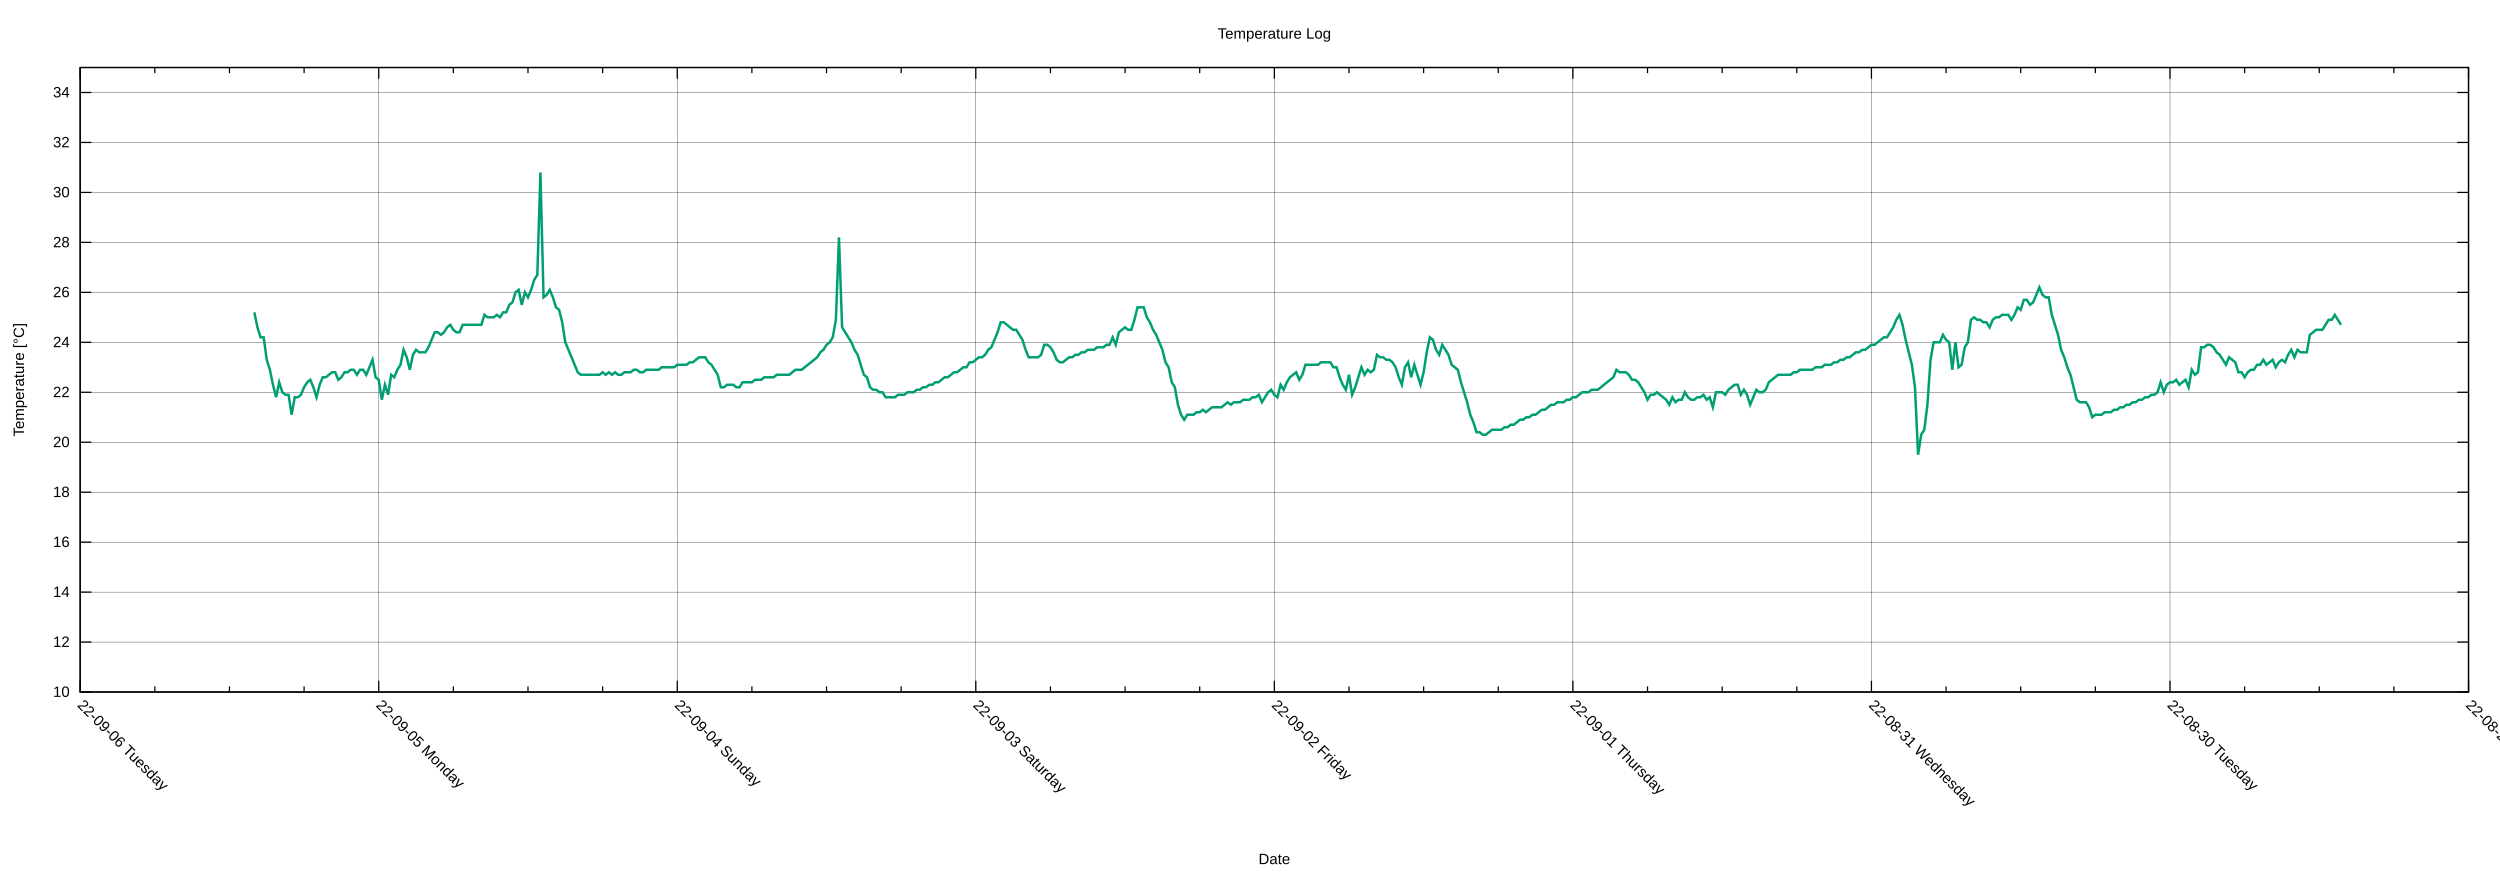
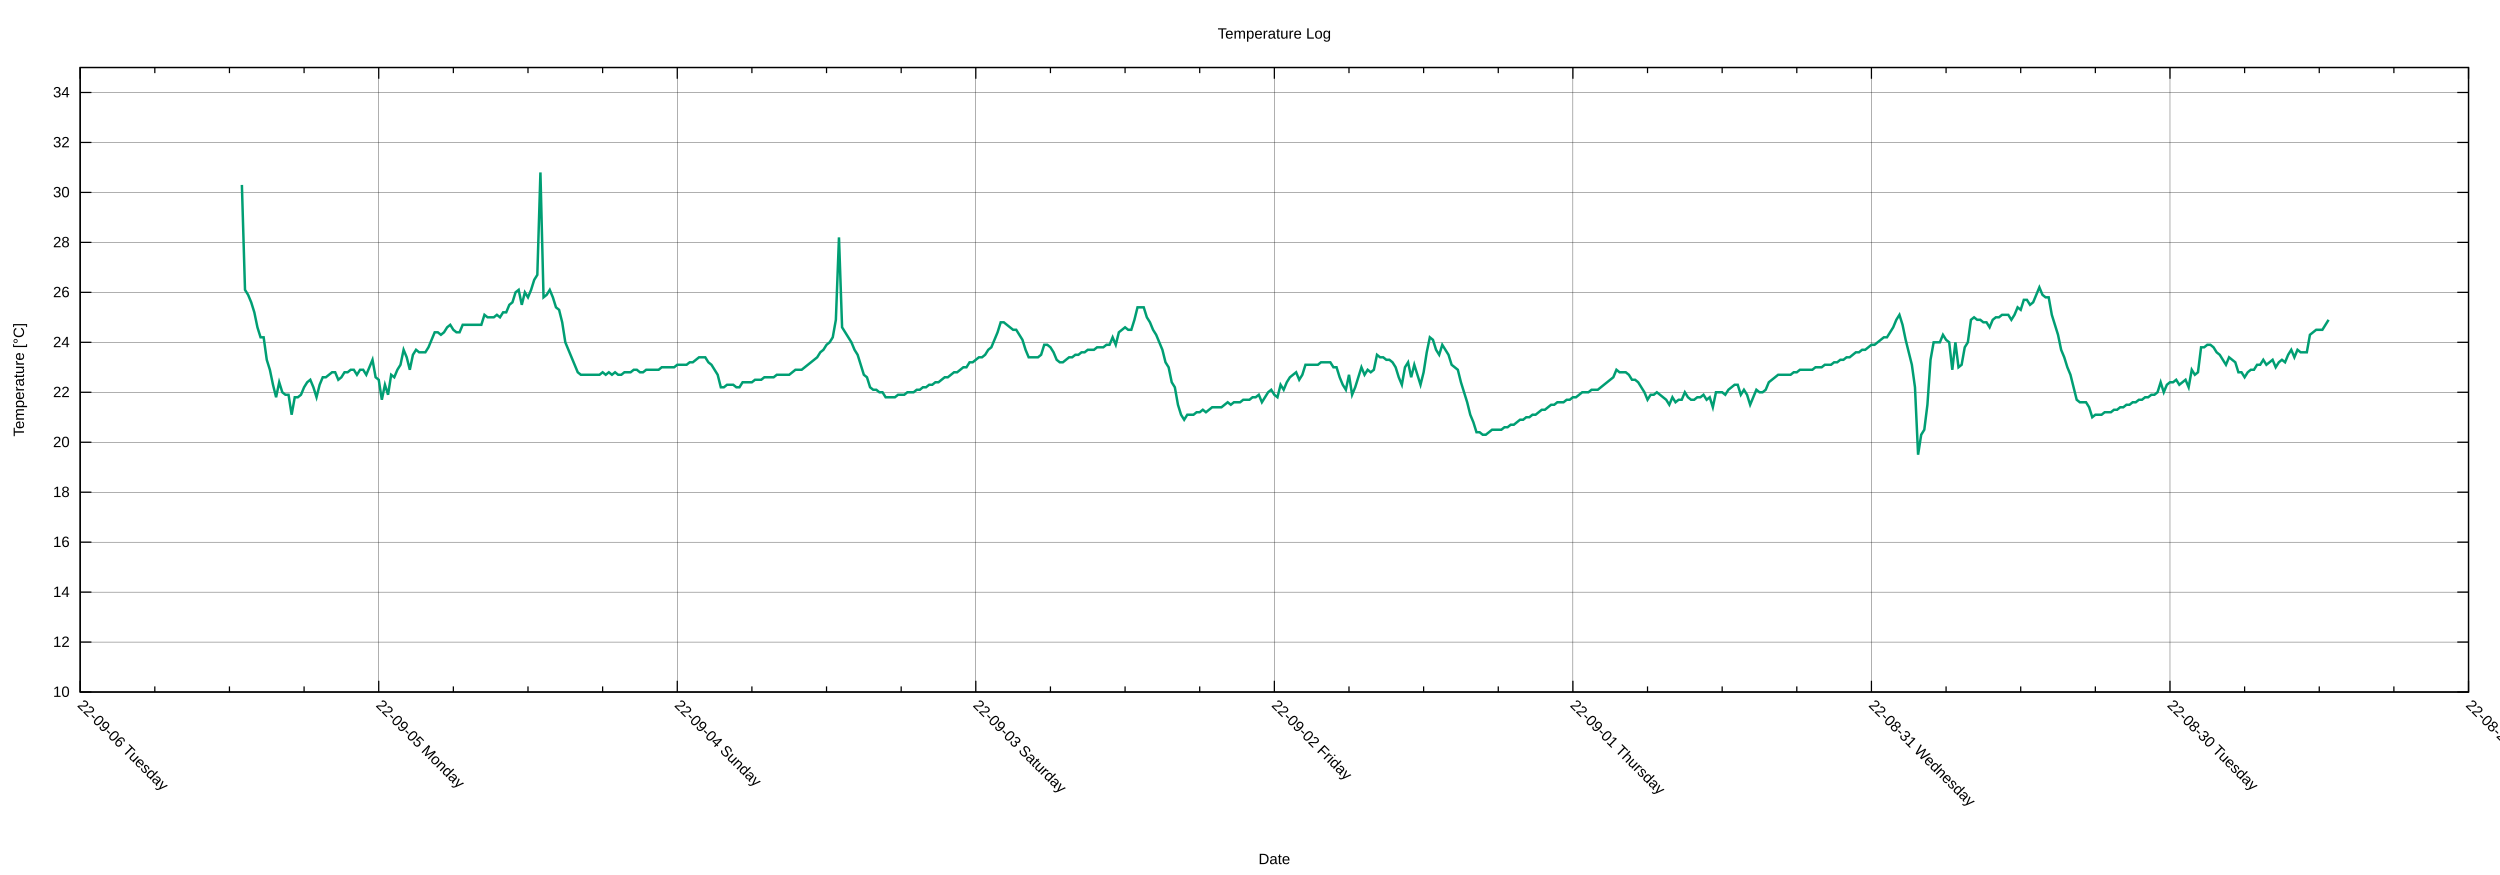
<svg xmlns="http://www.w3.org/2000/svg" xmlns:xlink="http://www.w3.org/1999/xlink" width="2000" height="700" viewBox="0 0 2000 700">
  <g id="gnuplot_canvas">
    <rect x="0" y="0" width="2000" height="700" fill="none" />
    <defs>
      <circle id="gpDot" r="0.5" stroke-width="0.5" stroke="currentColor" />
      <path id="gpPt0" stroke-width="0.222" stroke="currentColor" d="M-1,0 h2 M0,-1 v2" />
      <path id="gpPt1" stroke-width="0.222" stroke="currentColor" d="M-1,-1 L1,1 M1,-1 L-1,1" />
      <path id="gpPt2" stroke-width="0.222" stroke="currentColor" d="M-1,0 L1,0 M0,-1 L0,1 M-1,-1 L1,1 M-1,1 L1,-1" />
      <rect id="gpPt3" stroke-width="0.222" stroke="currentColor" x="-1" y="-1" width="2" height="2" />
      <rect id="gpPt4" stroke-width="0.222" stroke="currentColor" fill="currentColor" x="-1" y="-1" width="2" height="2" />
      <circle id="gpPt5" stroke-width="0.222" stroke="currentColor" cx="0" cy="0" r="1" />
      <use xlink:href="#gpPt5" id="gpPt6" fill="currentColor" stroke="none" />
      <path id="gpPt7" stroke-width="0.222" stroke="currentColor" d="M0,-1.33 L-1.33,0.67 L1.33,0.67 z" />
      <use xlink:href="#gpPt7" id="gpPt8" fill="currentColor" stroke="none" />
      <use xlink:href="#gpPt7" id="gpPt9" stroke="currentColor" transform="rotate(180)" />
      <use xlink:href="#gpPt9" id="gpPt10" fill="currentColor" stroke="none" />
      <use xlink:href="#gpPt3" id="gpPt11" stroke="currentColor" transform="rotate(45)" />
      <use xlink:href="#gpPt11" id="gpPt12" fill="currentColor" stroke="none" />
      <path id="gpPt13" stroke-width="0.222" stroke="currentColor" d="M0,1.330 L1.265,0.411 L0.782,-1.067 L-0.782,-1.076 L-1.265,0.411 z" />
      <use xlink:href="#gpPt13" id="gpPt14" fill="currentColor" stroke="none" />
      <filter id="textbox" filterUnits="objectBoundingBox" x="0" y="0" height="1" width="1">
        <feFlood flood-color="white" flood-opacity="1" result="bgnd" />
        <feComposite in="SourceGraphic" in2="bgnd" operator="atop" />
      </filter>
      <filter id="greybox" filterUnits="objectBoundingBox" x="0" y="0" height="1" width="1">
        <feFlood flood-color="lightgrey" flood-opacity="1" result="grey" />
        <feComposite in="SourceGraphic" in2="grey" operator="atop" />
      </filter>
    </defs>
    <g fill="none" color="white" stroke="currentColor" stroke-width="1.00" stroke-linecap="butt" stroke-linejoin="miter">
</g>
    <g fill="none" color="black" stroke="currentColor" stroke-width="1.00" stroke-linecap="butt" stroke-linejoin="miter">
</g>
    <g fill="none" color="black" stroke="black" stroke-width="0.25" stroke-linecap="butt" stroke-linejoin="miter">
</g>
    <g fill="none" color="black" stroke="currentColor" stroke-width="0.25" stroke-linecap="butt" stroke-linejoin="miter">
      <path stroke="black" class="gridline" d="M64.14,553.62 L1974.82,553.62  " />
    </g>
    <g fill="none" color="black" stroke="black" stroke-width="1.00" stroke-linecap="butt" stroke-linejoin="miter">
</g>
    <g fill="none" color="black" stroke="currentColor" stroke-width="1.00" stroke-linecap="butt" stroke-linejoin="miter">
      <path stroke="black" d="M64.14,553.62 L73.14,553.62 M1974.82,553.62 L1965.82,553.62  " />
      <g transform="translate(55.75,557.52)" stroke="none" fill="black" font-family="Arial" font-size="12.00" text-anchor="end">
        <text>
          <tspan font-family="Arial"> 10</tspan>
        </text>
      </g>
    </g>
    <g fill="none" color="black" stroke="currentColor" stroke-width="1.00" stroke-linecap="butt" stroke-linejoin="miter">
</g>
    <g fill="none" color="black" stroke="black" stroke-width="0.25" stroke-linecap="butt" stroke-linejoin="miter">
</g>
    <g fill="none" color="black" stroke="currentColor" stroke-width="0.25" stroke-linecap="butt" stroke-linejoin="miter">
      <path stroke="black" class="gridline" d="M64.14,513.65 L1974.82,513.65  " />
    </g>
    <g fill="none" color="black" stroke="black" stroke-width="1.00" stroke-linecap="butt" stroke-linejoin="miter">
</g>
    <g fill="none" color="black" stroke="currentColor" stroke-width="1.00" stroke-linecap="butt" stroke-linejoin="miter">
      <path stroke="black" d="M64.14,513.65 L73.14,513.65 M1974.82,513.65 L1965.82,513.65  " />
      <g transform="translate(55.75,517.55)" stroke="none" fill="black" font-family="Arial" font-size="12.00" text-anchor="end">
        <text>
          <tspan font-family="Arial"> 12</tspan>
        </text>
      </g>
    </g>
    <g fill="none" color="black" stroke="currentColor" stroke-width="1.00" stroke-linecap="butt" stroke-linejoin="miter">
</g>
    <g fill="none" color="black" stroke="black" stroke-width="0.25" stroke-linecap="butt" stroke-linejoin="miter">
</g>
    <g fill="none" color="black" stroke="currentColor" stroke-width="0.25" stroke-linecap="butt" stroke-linejoin="miter">
      <path stroke="black" class="gridline" d="M64.14,473.68 L1974.82,473.68  " />
    </g>
    <g fill="none" color="black" stroke="black" stroke-width="1.00" stroke-linecap="butt" stroke-linejoin="miter">
</g>
    <g fill="none" color="black" stroke="currentColor" stroke-width="1.00" stroke-linecap="butt" stroke-linejoin="miter">
      <path stroke="black" d="M64.14,473.68 L73.14,473.68 M1974.82,473.68 L1965.82,473.68  " />
      <g transform="translate(55.75,477.58)" stroke="none" fill="black" font-family="Arial" font-size="12.00" text-anchor="end">
        <text>
          <tspan font-family="Arial"> 14</tspan>
        </text>
      </g>
    </g>
    <g fill="none" color="black" stroke="currentColor" stroke-width="1.00" stroke-linecap="butt" stroke-linejoin="miter">
</g>
    <g fill="none" color="black" stroke="black" stroke-width="0.25" stroke-linecap="butt" stroke-linejoin="miter">
</g>
    <g fill="none" color="black" stroke="currentColor" stroke-width="0.25" stroke-linecap="butt" stroke-linejoin="miter">
      <path stroke="black" class="gridline" d="M64.14,433.71 L1974.82,433.71  " />
    </g>
    <g fill="none" color="black" stroke="black" stroke-width="1.00" stroke-linecap="butt" stroke-linejoin="miter">
</g>
    <g fill="none" color="black" stroke="currentColor" stroke-width="1.00" stroke-linecap="butt" stroke-linejoin="miter">
      <path stroke="black" d="M64.14,433.71 L73.14,433.71 M1974.82,433.71 L1965.82,433.71  " />
      <g transform="translate(55.75,437.61)" stroke="none" fill="black" font-family="Arial" font-size="12.00" text-anchor="end">
        <text>
          <tspan font-family="Arial"> 16</tspan>
        </text>
      </g>
    </g>
    <g fill="none" color="black" stroke="currentColor" stroke-width="1.00" stroke-linecap="butt" stroke-linejoin="miter">
</g>
    <g fill="none" color="black" stroke="black" stroke-width="0.25" stroke-linecap="butt" stroke-linejoin="miter">
</g>
    <g fill="none" color="black" stroke="currentColor" stroke-width="0.25" stroke-linecap="butt" stroke-linejoin="miter">
      <path stroke="black" class="gridline" d="M64.14,393.74 L1974.82,393.74  " />
    </g>
    <g fill="none" color="black" stroke="black" stroke-width="1.00" stroke-linecap="butt" stroke-linejoin="miter">
</g>
    <g fill="none" color="black" stroke="currentColor" stroke-width="1.00" stroke-linecap="butt" stroke-linejoin="miter">
      <path stroke="black" d="M64.14,393.74 L73.14,393.74 M1974.82,393.74 L1965.82,393.74  " />
      <g transform="translate(55.75,397.64)" stroke="none" fill="black" font-family="Arial" font-size="12.00" text-anchor="end">
        <text>
          <tspan font-family="Arial"> 18</tspan>
        </text>
      </g>
    </g>
    <g fill="none" color="black" stroke="currentColor" stroke-width="1.00" stroke-linecap="butt" stroke-linejoin="miter">
</g>
    <g fill="none" color="black" stroke="black" stroke-width="0.25" stroke-linecap="butt" stroke-linejoin="miter">
</g>
    <g fill="none" color="black" stroke="currentColor" stroke-width="0.25" stroke-linecap="butt" stroke-linejoin="miter">
      <path stroke="black" class="gridline" d="M64.14,353.78 L1974.82,353.78  " />
    </g>
    <g fill="none" color="black" stroke="black" stroke-width="1.00" stroke-linecap="butt" stroke-linejoin="miter">
</g>
    <g fill="none" color="black" stroke="currentColor" stroke-width="1.00" stroke-linecap="butt" stroke-linejoin="miter">
      <path stroke="black" d="M64.14,353.78 L73.14,353.78 M1974.82,353.78 L1965.82,353.78  " />
      <g transform="translate(55.75,357.68)" stroke="none" fill="black" font-family="Arial" font-size="12.00" text-anchor="end">
        <text>
          <tspan font-family="Arial"> 20</tspan>
        </text>
      </g>
    </g>
    <g fill="none" color="black" stroke="currentColor" stroke-width="1.00" stroke-linecap="butt" stroke-linejoin="miter">
</g>
    <g fill="none" color="black" stroke="black" stroke-width="0.25" stroke-linecap="butt" stroke-linejoin="miter">
</g>
    <g fill="none" color="black" stroke="currentColor" stroke-width="0.25" stroke-linecap="butt" stroke-linejoin="miter">
      <path stroke="black" class="gridline" d="M64.14,313.81 L1974.82,313.81  " />
    </g>
    <g fill="none" color="black" stroke="black" stroke-width="1.00" stroke-linecap="butt" stroke-linejoin="miter">
</g>
    <g fill="none" color="black" stroke="currentColor" stroke-width="1.00" stroke-linecap="butt" stroke-linejoin="miter">
      <path stroke="black" d="M64.14,313.81 L73.14,313.81 M1974.82,313.81 L1965.82,313.81  " />
      <g transform="translate(55.75,317.71)" stroke="none" fill="black" font-family="Arial" font-size="12.00" text-anchor="end">
        <text>
          <tspan font-family="Arial"> 22</tspan>
        </text>
      </g>
    </g>
    <g fill="none" color="black" stroke="currentColor" stroke-width="1.00" stroke-linecap="butt" stroke-linejoin="miter">
</g>
    <g fill="none" color="black" stroke="black" stroke-width="0.25" stroke-linecap="butt" stroke-linejoin="miter">
</g>
    <g fill="none" color="black" stroke="currentColor" stroke-width="0.25" stroke-linecap="butt" stroke-linejoin="miter">
      <path stroke="black" class="gridline" d="M64.14,273.84 L1974.82,273.84  " />
    </g>
    <g fill="none" color="black" stroke="black" stroke-width="1.00" stroke-linecap="butt" stroke-linejoin="miter">
</g>
    <g fill="none" color="black" stroke="currentColor" stroke-width="1.00" stroke-linecap="butt" stroke-linejoin="miter">
      <path stroke="black" d="M64.14,273.84 L73.14,273.84 M1974.82,273.84 L1965.82,273.84  " />
      <g transform="translate(55.75,277.74)" stroke="none" fill="black" font-family="Arial" font-size="12.00" text-anchor="end">
        <text>
          <tspan font-family="Arial"> 24</tspan>
        </text>
      </g>
    </g>
    <g fill="none" color="black" stroke="currentColor" stroke-width="1.00" stroke-linecap="butt" stroke-linejoin="miter">
</g>
    <g fill="none" color="black" stroke="black" stroke-width="0.25" stroke-linecap="butt" stroke-linejoin="miter">
</g>
    <g fill="none" color="black" stroke="currentColor" stroke-width="0.25" stroke-linecap="butt" stroke-linejoin="miter">
      <path stroke="black" class="gridline" d="M64.14,233.87 L1974.82,233.87  " />
    </g>
    <g fill="none" color="black" stroke="black" stroke-width="1.00" stroke-linecap="butt" stroke-linejoin="miter">
</g>
    <g fill="none" color="black" stroke="currentColor" stroke-width="1.00" stroke-linecap="butt" stroke-linejoin="miter">
      <path stroke="black" d="M64.14,233.87 L73.14,233.87 M1974.82,233.87 L1965.82,233.87  " />
      <g transform="translate(55.75,237.77)" stroke="none" fill="black" font-family="Arial" font-size="12.00" text-anchor="end">
        <text>
          <tspan font-family="Arial"> 26</tspan>
        </text>
      </g>
    </g>
    <g fill="none" color="black" stroke="currentColor" stroke-width="1.00" stroke-linecap="butt" stroke-linejoin="miter">
</g>
    <g fill="none" color="black" stroke="black" stroke-width="0.25" stroke-linecap="butt" stroke-linejoin="miter">
</g>
    <g fill="none" color="black" stroke="currentColor" stroke-width="0.25" stroke-linecap="butt" stroke-linejoin="miter">
      <path stroke="black" class="gridline" d="M64.14,193.90 L1974.82,193.90  " />
    </g>
    <g fill="none" color="black" stroke="black" stroke-width="1.00" stroke-linecap="butt" stroke-linejoin="miter">
</g>
    <g fill="none" color="black" stroke="currentColor" stroke-width="1.00" stroke-linecap="butt" stroke-linejoin="miter">
      <path stroke="black" d="M64.14,193.90 L73.14,193.90 M1974.82,193.90 L1965.82,193.90  " />
      <g transform="translate(55.75,197.80)" stroke="none" fill="black" font-family="Arial" font-size="12.00" text-anchor="end">
        <text>
          <tspan font-family="Arial"> 28</tspan>
        </text>
      </g>
    </g>
    <g fill="none" color="black" stroke="currentColor" stroke-width="1.00" stroke-linecap="butt" stroke-linejoin="miter">
</g>
    <g fill="none" color="black" stroke="black" stroke-width="0.25" stroke-linecap="butt" stroke-linejoin="miter">
</g>
    <g fill="none" color="black" stroke="currentColor" stroke-width="0.25" stroke-linecap="butt" stroke-linejoin="miter">
      <path stroke="black" class="gridline" d="M64.14,153.93 L1974.82,153.93  " />
    </g>
    <g fill="none" color="black" stroke="black" stroke-width="1.00" stroke-linecap="butt" stroke-linejoin="miter">
</g>
    <g fill="none" color="black" stroke="currentColor" stroke-width="1.00" stroke-linecap="butt" stroke-linejoin="miter">
      <path stroke="black" d="M64.14,153.93 L73.14,153.93 M1974.82,153.93 L1965.82,153.93  " />
      <g transform="translate(55.75,157.83)" stroke="none" fill="black" font-family="Arial" font-size="12.00" text-anchor="end">
        <text>
          <tspan font-family="Arial"> 30</tspan>
        </text>
      </g>
    </g>
    <g fill="none" color="black" stroke="currentColor" stroke-width="1.00" stroke-linecap="butt" stroke-linejoin="miter">
</g>
    <g fill="none" color="black" stroke="black" stroke-width="0.25" stroke-linecap="butt" stroke-linejoin="miter">
</g>
    <g fill="none" color="black" stroke="currentColor" stroke-width="0.25" stroke-linecap="butt" stroke-linejoin="miter">
      <path stroke="black" class="gridline" d="M64.14,113.96 L1974.82,113.96  " />
    </g>
    <g fill="none" color="black" stroke="black" stroke-width="1.00" stroke-linecap="butt" stroke-linejoin="miter">
</g>
    <g fill="none" color="black" stroke="currentColor" stroke-width="1.00" stroke-linecap="butt" stroke-linejoin="miter">
      <path stroke="black" d="M64.14,113.96 L73.14,113.96 M1974.82,113.96 L1965.82,113.96  " />
      <g transform="translate(55.75,117.86)" stroke="none" fill="black" font-family="Arial" font-size="12.00" text-anchor="end">
        <text>
          <tspan font-family="Arial"> 32</tspan>
        </text>
      </g>
    </g>
    <g fill="none" color="black" stroke="currentColor" stroke-width="1.00" stroke-linecap="butt" stroke-linejoin="miter">
</g>
    <g fill="none" color="black" stroke="black" stroke-width="0.25" stroke-linecap="butt" stroke-linejoin="miter">
</g>
    <g fill="none" color="black" stroke="currentColor" stroke-width="0.25" stroke-linecap="butt" stroke-linejoin="miter">
      <path stroke="black" class="gridline" d="M64.14,73.99 L1974.82,73.99  " />
    </g>
    <g fill="none" color="black" stroke="black" stroke-width="1.00" stroke-linecap="butt" stroke-linejoin="miter">
</g>
    <g fill="none" color="black" stroke="currentColor" stroke-width="1.00" stroke-linecap="butt" stroke-linejoin="miter">
      <path stroke="black" d="M64.14,73.99 L73.14,73.99 M1974.82,73.99 L1965.82,73.99  " />
      <g transform="translate(55.75,77.89)" stroke="none" fill="black" font-family="Arial" font-size="12.00" text-anchor="end">
        <text>
          <tspan font-family="Arial"> 34</tspan>
        </text>
      </g>
    </g>
    <g fill="none" color="black" stroke="currentColor" stroke-width="1.00" stroke-linecap="butt" stroke-linejoin="miter">
</g>
    <g fill="none" color="black" stroke="black" stroke-width="0.25" stroke-linecap="butt" stroke-linejoin="miter">
</g>
    <g fill="none" color="black" stroke="currentColor" stroke-width="0.25" stroke-linecap="butt" stroke-linejoin="miter">
      <path stroke="black" class="gridline" d="M1974.82,553.62 L1974.82,54.01  " />
    </g>
    <g fill="none" color="black" stroke="black" stroke-width="1.00" stroke-linecap="butt" stroke-linejoin="miter">
</g>
    <g fill="none" color="black" stroke="currentColor" stroke-width="1.00" stroke-linecap="butt" stroke-linejoin="miter">
      <path stroke="black" d="M1974.82,553.62 L1974.82,544.62 M1974.82,54.01 L1974.82,63.01  " />
      <g transform="translate(1972.06,564.77) rotate(45)" stroke="none" fill="black" font-family="Arial" font-size="12.00" text-anchor="start">
        <text>
          <tspan font-family="Arial">22-08-29 Monday</tspan>
        </text>
      </g>
    </g>
    <g fill="none" color="black" stroke="currentColor" stroke-width="1.00" stroke-linecap="butt" stroke-linejoin="miter">
      <path stroke="black" d="M1915.11,553.62 L1915.11,549.12 M1915.11,54.01 L1915.11,58.51 M1855.40,553.62 L1855.40,549.12 M1855.40,54.01 L1855.40,58.51   M1795.69,553.62 L1795.69,549.12 M1795.69,54.01 L1795.69,58.51  " />
    </g>
    <g fill="none" color="black" stroke="black" stroke-width="0.25" stroke-linecap="butt" stroke-linejoin="miter">
</g>
    <g fill="none" color="black" stroke="currentColor" stroke-width="0.25" stroke-linecap="butt" stroke-linejoin="miter">
      <path stroke="black" class="gridline" d="M1735.99,553.62 L1735.99,54.01  " />
    </g>
    <g fill="none" color="black" stroke="black" stroke-width="1.00" stroke-linecap="butt" stroke-linejoin="miter">
</g>
    <g fill="none" color="black" stroke="currentColor" stroke-width="1.00" stroke-linecap="butt" stroke-linejoin="miter">
      <path stroke="black" d="M1735.99,553.62 L1735.99,544.62 M1735.99,54.01 L1735.99,63.01  " />
      <g transform="translate(1733.23,564.77) rotate(45)" stroke="none" fill="black" font-family="Arial" font-size="12.00" text-anchor="start">
        <text>
          <tspan font-family="Arial">22-08-30 Tuesday</tspan>
        </text>
      </g>
    </g>
    <g fill="none" color="black" stroke="currentColor" stroke-width="1.00" stroke-linecap="butt" stroke-linejoin="miter">
      <path stroke="black" d="M1676.28,553.62 L1676.28,549.12 M1676.28,54.01 L1676.28,58.51 M1616.57,553.62 L1616.57,549.12 M1616.57,54.01 L1616.57,58.51   M1556.86,553.62 L1556.86,549.12 M1556.86,54.01 L1556.86,58.51  " />
    </g>
    <g fill="none" color="black" stroke="black" stroke-width="0.25" stroke-linecap="butt" stroke-linejoin="miter">
</g>
    <g fill="none" color="black" stroke="currentColor" stroke-width="0.25" stroke-linecap="butt" stroke-linejoin="miter">
      <path stroke="black" class="gridline" d="M1497.15,553.62 L1497.15,54.01  " />
    </g>
    <g fill="none" color="black" stroke="black" stroke-width="1.00" stroke-linecap="butt" stroke-linejoin="miter">
</g>
    <g fill="none" color="black" stroke="currentColor" stroke-width="1.00" stroke-linecap="butt" stroke-linejoin="miter">
      <path stroke="black" d="M1497.15,553.62 L1497.15,544.62 M1497.15,54.01 L1497.15,63.01  " />
      <g transform="translate(1494.39,564.77) rotate(45)" stroke="none" fill="black" font-family="Arial" font-size="12.00" text-anchor="start">
        <text>
          <tspan font-family="Arial">22-08-31 Wednesday</tspan>
        </text>
      </g>
    </g>
    <g fill="none" color="black" stroke="currentColor" stroke-width="1.00" stroke-linecap="butt" stroke-linejoin="miter">
      <path stroke="black" d="M1437.44,553.62 L1437.44,549.12 M1437.44,54.01 L1437.44,58.51 M1377.73,553.62 L1377.73,549.12 M1377.73,54.01 L1377.73,58.51   M1318.02,553.62 L1318.02,549.12 M1318.02,54.01 L1318.02,58.51  " />
    </g>
    <g fill="none" color="black" stroke="black" stroke-width="0.25" stroke-linecap="butt" stroke-linejoin="miter">
</g>
    <g fill="none" color="black" stroke="currentColor" stroke-width="0.25" stroke-linecap="butt" stroke-linejoin="miter">
      <path stroke="black" class="gridline" d="M1258.32,553.62 L1258.32,54.01  " />
    </g>
    <g fill="none" color="black" stroke="black" stroke-width="1.00" stroke-linecap="butt" stroke-linejoin="miter">
</g>
    <g fill="none" color="black" stroke="currentColor" stroke-width="1.00" stroke-linecap="butt" stroke-linejoin="miter">
      <path stroke="black" d="M1258.32,553.62 L1258.32,544.62 M1258.32,54.01 L1258.32,63.01  " />
      <g transform="translate(1255.56,564.77) rotate(45)" stroke="none" fill="black" font-family="Arial" font-size="12.00" text-anchor="start">
        <text>
          <tspan font-family="Arial">22-09-01 Thursday</tspan>
        </text>
      </g>
    </g>
    <g fill="none" color="black" stroke="currentColor" stroke-width="1.00" stroke-linecap="butt" stroke-linejoin="miter">
      <path stroke="black" d="M1198.61,553.62 L1198.61,549.12 M1198.61,54.01 L1198.61,58.51 M1138.90,553.62 L1138.90,549.12 M1138.90,54.01 L1138.90,58.51   M1079.19,553.62 L1079.19,549.12 M1079.19,54.01 L1079.19,58.51  " />
    </g>
    <g fill="none" color="black" stroke="black" stroke-width="0.25" stroke-linecap="butt" stroke-linejoin="miter">
</g>
    <g fill="none" color="black" stroke="currentColor" stroke-width="0.25" stroke-linecap="butt" stroke-linejoin="miter">
      <path stroke="black" class="gridline" d="M1019.48,553.62 L1019.48,54.01  " />
    </g>
    <g fill="none" color="black" stroke="black" stroke-width="1.00" stroke-linecap="butt" stroke-linejoin="miter">
</g>
    <g fill="none" color="black" stroke="currentColor" stroke-width="1.00" stroke-linecap="butt" stroke-linejoin="miter">
      <path stroke="black" d="M1019.48,553.62 L1019.48,544.62 M1019.48,54.01 L1019.48,63.01  " />
      <g transform="translate(1016.72,564.77) rotate(45)" stroke="none" fill="black" font-family="Arial" font-size="12.00" text-anchor="start">
        <text>
          <tspan font-family="Arial">22-09-02 Friday</tspan>
        </text>
      </g>
    </g>
    <g fill="none" color="black" stroke="currentColor" stroke-width="1.00" stroke-linecap="butt" stroke-linejoin="miter">
      <path stroke="black" d="M959.77,553.62 L959.77,549.12 M959.77,54.01 L959.77,58.51 M900.06,553.62 L900.06,549.12 M900.06,54.01 L900.06,58.51   M840.35,553.62 L840.35,549.12 M840.35,54.01 L840.35,58.51  " />
    </g>
    <g fill="none" color="black" stroke="black" stroke-width="0.25" stroke-linecap="butt" stroke-linejoin="miter">
</g>
    <g fill="none" color="black" stroke="currentColor" stroke-width="0.25" stroke-linecap="butt" stroke-linejoin="miter">
      <path stroke="black" class="gridline" d="M780.65,553.62 L780.65,54.01  " />
    </g>
    <g fill="none" color="black" stroke="black" stroke-width="1.00" stroke-linecap="butt" stroke-linejoin="miter">
</g>
    <g fill="none" color="black" stroke="currentColor" stroke-width="1.00" stroke-linecap="butt" stroke-linejoin="miter">
      <path stroke="black" d="M780.65,553.62 L780.65,544.62 M780.65,54.01 L780.65,63.01  " />
      <g transform="translate(777.89,564.77) rotate(45)" stroke="none" fill="black" font-family="Arial" font-size="12.00" text-anchor="start">
        <text>
          <tspan font-family="Arial">22-09-03 Saturday</tspan>
        </text>
      </g>
    </g>
    <g fill="none" color="black" stroke="currentColor" stroke-width="1.00" stroke-linecap="butt" stroke-linejoin="miter">
      <path stroke="black" d="M720.94,553.62 L720.94,549.12 M720.94,54.01 L720.94,58.51 M661.23,553.62 L661.23,549.12 M661.23,54.01 L661.23,58.51   M601.52,553.62 L601.52,549.12 M601.52,54.01 L601.52,58.51  " />
    </g>
    <g fill="none" color="black" stroke="black" stroke-width="0.25" stroke-linecap="butt" stroke-linejoin="miter">
</g>
    <g fill="none" color="black" stroke="currentColor" stroke-width="0.25" stroke-linecap="butt" stroke-linejoin="miter">
      <path stroke="black" class="gridline" d="M541.81,553.62 L541.81,54.01  " />
    </g>
    <g fill="none" color="black" stroke="black" stroke-width="1.00" stroke-linecap="butt" stroke-linejoin="miter">
</g>
    <g fill="none" color="black" stroke="currentColor" stroke-width="1.00" stroke-linecap="butt" stroke-linejoin="miter">
      <path stroke="black" d="M541.81,553.62 L541.81,544.62 M541.81,54.01 L541.81,63.01  " />
      <g transform="translate(539.05,564.77) rotate(45)" stroke="none" fill="black" font-family="Arial" font-size="12.00" text-anchor="start">
        <text>
          <tspan font-family="Arial">22-09-04 Sunday</tspan>
        </text>
      </g>
    </g>
    <g fill="none" color="black" stroke="currentColor" stroke-width="1.00" stroke-linecap="butt" stroke-linejoin="miter">
      <path stroke="black" d="M482.10,553.62 L482.10,549.12 M482.10,54.01 L482.10,58.51 M422.39,553.62 L422.39,549.12 M422.39,54.01 L422.39,58.51   M362.68,553.62 L362.68,549.12 M362.68,54.01 L362.68,58.51  " />
    </g>
    <g fill="none" color="black" stroke="black" stroke-width="0.25" stroke-linecap="butt" stroke-linejoin="miter">
</g>
    <g fill="none" color="black" stroke="currentColor" stroke-width="0.25" stroke-linecap="butt" stroke-linejoin="miter">
      <path stroke="black" class="gridline" d="M302.98,553.62 L302.98,54.01  " />
    </g>
    <g fill="none" color="black" stroke="black" stroke-width="1.00" stroke-linecap="butt" stroke-linejoin="miter">
</g>
    <g fill="none" color="black" stroke="currentColor" stroke-width="1.00" stroke-linecap="butt" stroke-linejoin="miter">
      <path stroke="black" d="M302.98,553.62 L302.98,544.62 M302.98,54.01 L302.98,63.01  " />
      <g transform="translate(300.22,564.77) rotate(45)" stroke="none" fill="black" font-family="Arial" font-size="12.00" text-anchor="start">
        <text>
          <tspan font-family="Arial">22-09-05 Monday</tspan>
        </text>
      </g>
    </g>
    <g fill="none" color="black" stroke="currentColor" stroke-width="1.00" stroke-linecap="butt" stroke-linejoin="miter">
      <path stroke="black" d="M243.27,553.62 L243.27,549.12 M243.27,54.01 L243.27,58.51 M183.56,553.62 L183.56,549.12 M183.56,54.01 L183.56,58.51   M123.85,553.62 L123.85,549.12 M123.85,54.01 L123.85,58.51  " />
    </g>
    <g fill="none" color="black" stroke="black" stroke-width="0.25" stroke-linecap="butt" stroke-linejoin="miter">
</g>
    <g fill="none" color="black" stroke="currentColor" stroke-width="0.25" stroke-linecap="butt" stroke-linejoin="miter">
      <path stroke="black" class="gridline" d="M64.14,553.62 L64.14,54.01  " />
    </g>
    <g fill="none" color="black" stroke="black" stroke-width="1.00" stroke-linecap="butt" stroke-linejoin="miter">
</g>
    <g fill="none" color="black" stroke="currentColor" stroke-width="1.00" stroke-linecap="butt" stroke-linejoin="miter">
      <path stroke="black" d="M64.14,553.62 L64.14,544.62 M64.14,54.01 L64.14,63.01  " />
      <g transform="translate(61.38,564.77) rotate(45)" stroke="none" fill="black" font-family="Arial" font-size="12.00" text-anchor="start">
        <text>
          <tspan font-family="Arial">22-09-06 Tuesday</tspan>
        </text>
      </g>
    </g>
    <g fill="none" color="black" stroke="currentColor" stroke-width="1.00" stroke-linecap="butt" stroke-linejoin="miter">
</g>
    <g fill="none" color="black" stroke="currentColor" stroke-width="1.00" stroke-linecap="butt" stroke-linejoin="miter">
      <path stroke="black" d="M64.14,54.01 L64.14,553.62 L1974.82,553.62 L1974.82,54.01 L64.14,54.01 Z  " />
    </g>
    <g fill="none" color="black" stroke="currentColor" stroke-width="1.00" stroke-linecap="butt" stroke-linejoin="miter">
      <g transform="translate(19.18,303.82) rotate(270)" stroke="none" fill="black" font-family="Arial" font-size="12.00" text-anchor="middle">
        <text>
          <tspan font-family="Arial">Temperature [°C]</tspan>
        </text>
      </g>
    </g>
    <g fill="none" color="black" stroke="currentColor" stroke-width="1.00" stroke-linecap="butt" stroke-linejoin="miter">
      <g transform="translate(1019.48,691.30)" stroke="none" fill="black" font-family="Arial" font-size="12.00" text-anchor="middle">
        <text>
          <tspan font-family="Arial">Date</tspan>
        </text>
      </g>
    </g>
    <g fill="none" color="black" stroke="currentColor" stroke-width="1.00" stroke-linecap="butt" stroke-linejoin="miter">
</g>
    <g id="gnuplot_plot_1">
      <g fill="none" color="white" stroke="currentColor" stroke-width="2.00" stroke-linecap="butt" stroke-linejoin="miter">
</g>
      <g fill="none" color="black" stroke="currentColor" stroke-width="2.00" stroke-linecap="butt" stroke-linejoin="miter">
-         <path stroke="rgb(  0, 158, 115)" d="M203.46,249.86 L205.95,261.85 L208.44,269.84 L210.92,269.84 L213.41,287.83 L215.90,295.82 L218.39,307.81 L220.88,317.80   L223.36,305.81 L225.85,313.81 L228.34,315.81 L230.83,315.81 L233.31,331.79 L235.80,317.80 L238.29,317.80 L240.78,315.81   L243.27,309.81 L245.75,305.81 L248.24,303.81 L250.73,309.81 L253.22,317.80 L255.71,307.81 L258.19,301.82 L260.68,301.82   L263.17,299.82 L265.66,297.82 L268.14,297.82 L270.63,303.81 L273.12,301.82 L275.61,297.82 L278.10,297.82 L280.58,295.82   L283.07,295.82 L285.56,299.82 L288.05,295.82 L290.54,295.82 L293.02,299.82 L295.51,293.82 L298.00,287.83 L300.49,301.82   L302.98,303.81 L305.46,319.80 L307.95,307.81 L310.44,315.81 L312.93,299.82 L315.41,301.82 L317.90,295.82 L320.39,291.82   L322.88,279.83 L325.37,285.83 L327.85,295.82 L330.34,283.83 L332.83,279.83 L335.32,281.83 L337.81,281.83 L340.29,281.83   L342.78,277.84 L345.27,271.84 L347.76,265.84 L350.24,265.84 L352.73,267.84 L355.22,265.84 L357.71,261.85 L360.20,259.85   L362.68,263.85 L365.17,265.84 L367.66,265.84 L370.15,259.85 L372.64,259.85 L375.12,259.85 L377.61,259.85 L380.10,259.85   L382.59,259.85 L385.07,259.85 L387.56,251.86 L390.05,253.85 L392.54,253.85 L395.03,253.85 L397.51,251.86 L400.00,253.85   L402.49,249.86 L404.98,249.86 L407.47,243.86 L409.95,241.86 L412.44,233.87 L414.93,231.87 L417.42,243.86 L419.90,233.87   L422.39,237.87 L424.88,231.87 L427.37,223.88 L429.86,219.88 L432.34,137.94 L434.83,237.87 L437.32,235.87 L439.81,231.87   L442.30,237.87 L444.78,245.86 L447.27,247.86 L449.76,257.85 L452.25,273.84 L454.73,279.83 L457.22,285.83 L459.71,291.82   L462.20,297.82 L464.69,299.82 L467.17,299.82 L469.66,299.82 L472.15,299.82 L474.64,299.82 L477.13,299.82 L479.61,299.82   L482.10,297.82 L484.59,299.82 L487.08,297.82 L489.56,299.82 L492.05,297.82 L494.54,299.82 L497.03,299.82 L499.52,297.82   L502.00,297.82 L504.49,297.82 L506.98,295.82 L509.47,295.82 L511.96,297.82 L514.44,297.82 L516.93,295.82 L519.42,295.82   L521.91,295.82 L524.39,295.82 L526.88,295.82 L529.37,293.82 L531.86,293.82 L534.35,293.82 L536.83,293.82 L539.32,293.82   L541.81,291.82 L544.30,291.82 L546.79,291.82 L549.27,291.82 L551.76,289.83 L554.25,289.83 L556.74,287.83 L559.23,285.83   L561.71,285.83 L564.20,285.83 L566.69,289.83 L569.18,291.82 L571.66,295.82 L574.15,299.82 L576.64,309.81 L579.13,309.81   L581.62,307.81 L584.10,307.81 L586.59,307.81 L589.08,309.81 L591.57,309.81 L594.06,305.81 L596.54,305.81 L599.03,305.81   L601.52,305.81 L604.01,303.81 L606.49,303.81 L608.98,303.81 L611.47,301.82 L613.96,301.82 L616.45,301.82 L618.93,301.82   L621.42,299.82 L623.91,299.82 L626.40,299.82 L628.89,299.82 L631.37,299.82 L633.86,297.82 L636.35,295.82 L638.84,295.82   L641.32,295.82 L643.81,293.82 L646.30,291.82 L648.79,289.83 L651.28,287.83 L653.76,285.83 L656.25,281.83 L658.74,279.83   L661.23,275.84 L663.72,273.84 L666.20,269.84 L668.69,255.85 L671.18,189.90 L673.67,261.85 L676.15,265.84 L678.64,269.84   L681.13,273.84 L683.62,279.83 L686.11,283.83 L688.59,291.82 L691.08,299.82 L693.57,301.82 L696.06,309.81 L698.55,311.81   L701.03,311.81 L703.52,313.81 L706.01,313.81 L708.50,317.80 L710.98,317.80 L713.47,317.80 L715.96,317.80 L718.45,315.81   L720.94,315.81 L723.42,315.81 L725.91,313.81 L728.40,313.81 L730.89,313.81 L733.38,311.81 L735.86,311.81 L738.35,309.81   L740.84,309.81 L743.33,307.81 L745.81,307.81 L748.30,305.81 L750.79,305.81 L753.28,303.81 L755.77,301.82 L758.25,301.82   L760.74,299.82 L763.23,297.82 L765.72,297.82 L768.21,295.82 L770.69,293.82 L773.18,293.82 L775.67,289.83 L778.16,289.83   L780.65,287.83 L783.13,285.83 L785.62,285.83 L788.11,283.83 L790.60,279.83 L793.08,277.84 L795.57,271.84 L798.06,265.84   L800.55,257.85 L803.04,257.85 L805.52,259.85 L808.01,261.85 L810.50,263.85 L812.99,263.85 L815.48,267.84 L817.96,271.84   L820.45,279.83 L822.94,285.83 L825.43,285.83 L827.91,285.83 L830.40,285.83 L832.89,283.83 L835.38,275.84 L837.87,275.84   L840.35,277.84 L842.84,281.83 L845.33,287.83 L847.82,289.83 L850.31,289.83 L852.79,287.83 L855.28,285.83 L857.77,285.83   L860.26,283.83 L862.74,283.83 L865.23,281.83 L867.72,281.83 L870.21,279.83 L872.70,279.83 L875.18,279.83 L877.67,277.84   L880.16,277.84 L882.65,277.84 L885.14,275.84 L887.62,275.84 L890.11,269.84 L892.60,275.84 L895.09,265.84 L897.57,263.85   L900.06,261.85 L902.55,263.85 L905.04,263.85 L907.53,255.85 L910.01,245.86 L912.50,245.86 L914.99,245.86 L917.48,253.85   L919.97,257.85 L922.45,263.85 L924.94,267.84 L927.43,273.84 L929.92,279.83 L932.40,289.83 L934.89,293.82 L937.38,305.81   L939.87,309.81 L942.36,323.80 L944.84,331.79 L947.33,335.79 L949.82,331.79 L952.31,331.79 L954.80,331.79 L957.28,329.79   L959.77,329.79 L962.26,327.80 L964.75,329.79 L967.23,327.80 L969.72,325.80 L972.21,325.80 L974.70,325.80 L977.19,325.80   L979.67,323.80 L982.16,321.80 L984.65,323.80 L987.14,321.80 L989.63,321.80 L992.11,321.80 L994.60,319.80 L997.09,319.80   L999.58,319.80 L1002.06,317.80 L1004.55,317.80 L1007.04,315.81 L1009.53,321.80 L1012.02,317.80 L1014.50,313.81 L1016.99,311.81   L1019.48,315.81 L1021.97,317.80 L1024.46,307.81 L1026.94,311.81 L1029.43,305.81 L1031.92,301.82 L1034.41,299.82 L1036.90,297.82   L1039.38,303.81 L1041.87,299.82 L1044.36,291.82 L1046.85,291.82 L1049.33,291.82 L1051.82,291.82 L1054.31,291.82 L1056.80,289.83   L1059.29,289.83 L1061.77,289.83 L1064.26,289.83 L1066.75,293.82 L1069.24,293.82 L1071.73,301.82 L1074.21,307.81 L1076.70,311.81   L1079.19,299.82 L1081.68,315.81 L1084.16,309.81 L1086.65,301.82 L1089.14,293.82 L1091.63,299.82 L1094.12,295.82 L1096.60,297.82   L1099.09,295.82 L1101.58,283.83 L1104.07,285.83 L1106.56,285.83 L1109.04,287.83 L1111.53,287.83 L1114.02,289.83 L1116.51,293.82   L1118.99,301.82 L1121.48,307.81 L1123.97,293.82 L1126.46,289.83 L1128.95,301.82 L1131.43,291.82 L1133.92,299.82 L1136.41,307.81   L1138.90,297.82 L1141.39,281.83 L1143.87,269.84 L1146.36,271.84 L1148.85,279.83 L1151.34,283.83 L1153.82,275.84 L1156.31,279.83   L1158.80,283.83 L1161.29,291.82 L1163.78,293.82 L1166.26,295.82 L1168.75,305.81 L1171.24,313.81 L1173.73,321.80 L1176.22,331.79   L1178.70,337.79 L1181.19,345.78 L1183.68,345.78 L1186.17,347.78 L1188.65,347.78 L1191.14,345.78 L1193.63,343.78 L1196.12,343.78   L1198.61,343.78 L1201.09,343.78 L1203.58,341.79 L1206.07,341.79 L1208.56,339.79 L1211.05,339.79 L1213.53,337.79 L1216.02,335.79   L1218.51,335.79 L1221.00,333.79 L1223.48,333.79 L1225.97,331.79 L1228.46,331.79 L1230.95,329.79 L1233.44,327.80 L1235.92,327.80   L1238.41,325.80 L1240.90,323.80 L1243.39,323.80 L1245.88,321.80 L1248.36,321.80 L1250.85,321.80 L1253.34,319.80 L1255.83,319.80   L1258.32,317.80 L1260.80,317.80 L1263.29,315.81 L1265.78,313.81 L1268.27,313.81 L1270.75,313.81 L1273.24,311.81 L1275.73,311.81   L1278.22,311.81 L1280.71,309.81 L1283.19,307.81 L1285.68,305.81 L1288.17,303.81 L1290.66,301.82 L1293.15,295.82 L1295.63,297.82   L1298.12,297.82 L1300.61,297.82 L1303.10,299.82 L1305.58,303.81 L1308.07,303.81 L1310.56,305.81 L1313.05,309.81 L1315.54,313.81   L1318.02,319.80 L1320.51,315.81 L1323.00,315.81 L1325.49,313.81 L1327.98,315.81 L1330.46,317.80 L1332.95,319.80 L1335.44,323.80   L1337.93,317.80 L1340.41,321.80 L1342.90,319.80 L1345.39,319.80 L1347.88,313.81 L1350.37,317.80 L1352.85,319.80 L1355.34,319.80   L1357.83,317.80 L1360.32,317.80 L1362.81,315.81 L1365.29,319.80 L1367.78,317.80 L1370.27,325.80 L1372.76,313.81 L1375.24,313.81   L1377.73,313.81 L1380.22,315.81 L1382.71,311.81 L1385.20,309.81 L1387.68,307.81 L1390.17,307.81 L1392.66,315.81 L1395.15,311.81   L1397.64,315.81 L1400.12,323.80 L1402.61,317.80 L1405.10,311.81 L1407.59,313.81 L1410.07,313.81 L1412.56,311.81 L1415.05,305.81   L1417.54,303.81 L1420.03,301.82 L1422.51,299.82 L1425.00,299.82 L1427.49,299.82 L1429.98,299.82 L1432.47,299.82 L1434.95,297.82   L1437.44,297.82 L1439.93,295.82 L1442.42,295.82 L1444.90,295.82 L1447.39,295.82 L1449.88,295.82 L1452.37,293.82 L1454.86,293.82   L1457.34,293.82 L1459.83,291.82 L1462.32,291.82 L1464.81,291.82 L1467.30,289.83 L1469.78,289.83 L1472.27,287.83 L1474.76,287.83   L1477.25,285.83 L1479.73,285.83 L1482.22,283.83 L1484.71,281.83 L1487.20,281.83 L1489.69,279.83 L1492.17,279.83 L1494.66,277.84   L1497.15,275.84 L1499.64,275.84 L1502.13,273.84 L1504.61,271.84 L1507.10,269.84 L1509.59,269.84 L1512.08,265.84 L1514.57,261.85   L1517.05,255.85 L1519.54,251.86 L1522.03,259.85 L1524.52,271.84 L1527.00,281.83 L1529.49,291.82 L1531.98,309.81 L1534.47,363.77   L1536.96,347.78 L1539.44,343.78 L1541.93,323.80 L1544.42,287.83 L1546.91,273.84 L1549.40,273.84 L1551.88,273.84 L1554.37,267.84   L1556.86,271.84 L1559.35,273.84 L1561.83,295.82 L1564.32,273.84 L1566.81,293.82 L1569.30,291.82 L1571.79,277.84 L1574.27,273.84   L1576.76,255.85 L1579.25,253.85 L1581.74,255.85 L1584.23,255.85 L1586.71,257.85 L1589.20,257.85 L1591.69,261.85 L1594.18,255.85   L1596.66,253.85 L1599.15,253.85 L1601.64,251.86 L1604.13,251.86 L1606.62,251.86 L1609.10,255.85 L1611.59,251.86 L1614.08,245.86   L1616.57,247.86 L1619.06,239.86 L1621.54,239.86 L1624.03,243.86 L1626.52,241.86 L1629.01,235.87 L1631.49,229.87 L1633.98,235.87   L1636.47,237.87 L1638.96,237.87 L1641.45,251.86 L1643.93,259.85 L1646.42,267.84 L1648.91,279.83 L1651.40,285.83 L1653.89,293.82   L1656.37,299.82 L1658.86,309.81 L1661.35,319.80 L1663.84,321.80 L1666.32,321.80 L1668.81,321.80 L1671.30,325.80 L1673.79,333.79   L1676.28,331.79 L1678.76,331.79 L1681.25,331.79 L1683.74,329.79 L1686.23,329.79 L1688.72,329.79 L1691.20,327.80 L1693.69,327.80   L1696.18,325.80 L1698.67,325.80 L1701.15,323.80 L1703.64,323.80 L1706.13,321.80 L1708.62,321.80 L1711.11,319.80 L1713.59,319.80   L1716.08,317.80 L1718.57,317.80 L1721.06,315.81 L1723.55,315.81 L1726.03,313.81 L1728.52,305.81 L1731.01,313.81 L1733.50,307.81   L1735.99,305.81 L1738.47,305.81 L1740.96,303.81 L1743.45,307.81 L1745.94,305.81 L1748.42,303.81 L1750.91,309.81 L1753.40,295.82   L1755.89,299.82 L1758.38,297.82 L1760.86,277.84 L1763.35,277.84 L1765.84,275.84 L1768.33,275.84 L1770.82,277.84 L1773.30,281.83   L1775.79,283.83 L1778.28,287.83 L1780.77,291.82 L1783.25,285.83 L1785.74,287.83 L1788.23,289.83 L1790.72,297.82 L1793.21,297.82   L1795.69,301.82 L1798.18,297.82 L1800.67,295.82 L1803.16,295.82 L1805.65,291.82 L1808.13,291.82 L1810.62,287.83 L1813.11,291.82   L1815.60,289.83 L1818.08,287.83 L1820.57,293.82 L1823.06,289.83 L1825.55,287.83 L1828.04,289.83 L1830.52,283.83 L1833.01,279.83   L1835.50,285.83 L1837.99,279.83 L1840.48,281.83 L1842.96,281.83 L1845.45,281.83 L1847.94,267.84 L1850.43,265.84 L1852.91,263.85   L1855.40,263.85 L1857.89,263.85 L1860.38,259.85 L1862.87,255.85 L1865.35,255.85 L1867.84,251.86 L1870.33,255.85 L1872.82,259.85    " />
+         <path stroke="rgb(  0, 158, 115)" d="M193.51,147.94 L196.00,231.87 L198.48,235.87 L200.97,241.86 L203.46,249.86 L205.95,261.85 L208.44,269.84 L210.92,269.84   L213.41,287.83 L215.90,295.82 L218.39,307.81 L220.88,317.80 L223.36,305.81 L225.85,313.81 L228.34,315.81 L230.83,315.81   L233.31,331.79 L235.80,317.80 L238.29,317.80 L240.78,315.81 L243.27,309.81 L245.75,305.81 L248.24,303.81 L250.73,309.81   L253.22,317.80 L255.71,307.81 L258.19,301.82 L260.68,301.82 L263.17,299.82 L265.66,297.82 L268.14,297.82 L270.63,303.81   L273.12,301.82 L275.61,297.82 L278.10,297.82 L280.58,295.82 L283.07,295.82 L285.56,299.82 L288.05,295.82 L290.54,295.82   L293.02,299.82 L295.51,293.82 L298.00,287.83 L300.49,301.82 L302.98,303.81 L305.46,319.80 L307.95,307.81 L310.44,315.81   L312.93,299.82 L315.41,301.82 L317.90,295.82 L320.39,291.82 L322.88,279.83 L325.37,285.83 L327.85,295.82 L330.34,283.83   L332.83,279.83 L335.32,281.83 L337.81,281.83 L340.29,281.83 L342.78,277.84 L345.27,271.84 L347.76,265.84 L350.24,265.84   L352.73,267.84 L355.22,265.84 L357.71,261.85 L360.20,259.85 L362.68,263.85 L365.17,265.84 L367.66,265.84 L370.15,259.85   L372.64,259.85 L375.12,259.85 L377.61,259.85 L380.10,259.85 L382.59,259.85 L385.07,259.85 L387.56,251.86 L390.05,253.85   L392.54,253.85 L395.03,253.85 L397.51,251.86 L400.00,253.85 L402.49,249.86 L404.98,249.86 L407.47,243.86 L409.95,241.86   L412.44,233.87 L414.93,231.87 L417.42,243.86 L419.90,233.87 L422.39,237.87 L424.88,231.87 L427.37,223.88 L429.86,219.88   L432.34,137.94 L434.83,237.87 L437.32,235.87 L439.81,231.87 L442.30,237.87 L444.78,245.86 L447.27,247.86 L449.76,257.85   L452.25,273.84 L454.73,279.83 L457.22,285.83 L459.71,291.82 L462.20,297.82 L464.69,299.82 L467.17,299.82 L469.66,299.82   L472.15,299.82 L474.64,299.82 L477.13,299.82 L479.61,299.82 L482.10,297.82 L484.59,299.82 L487.08,297.82 L489.56,299.82   L492.05,297.82 L494.54,299.82 L497.03,299.82 L499.52,297.82 L502.00,297.82 L504.49,297.82 L506.98,295.82 L509.47,295.82   L511.96,297.82 L514.44,297.82 L516.93,295.82 L519.42,295.82 L521.91,295.82 L524.39,295.82 L526.88,295.82 L529.37,293.82   L531.86,293.82 L534.35,293.82 L536.83,293.82 L539.32,293.82 L541.81,291.82 L544.30,291.82 L546.79,291.82 L549.27,291.82   L551.76,289.83 L554.25,289.83 L556.74,287.83 L559.23,285.83 L561.71,285.83 L564.20,285.83 L566.69,289.83 L569.18,291.82   L571.66,295.82 L574.15,299.82 L576.64,309.81 L579.13,309.81 L581.62,307.81 L584.10,307.81 L586.59,307.81 L589.08,309.81   L591.57,309.81 L594.06,305.81 L596.54,305.81 L599.03,305.81 L601.52,305.81 L604.01,303.81 L606.49,303.81 L608.98,303.81   L611.47,301.82 L613.96,301.82 L616.45,301.82 L618.93,301.82 L621.42,299.82 L623.91,299.82 L626.40,299.82 L628.89,299.82   L631.37,299.82 L633.86,297.82 L636.35,295.82 L638.84,295.82 L641.32,295.82 L643.81,293.82 L646.30,291.82 L648.79,289.83   L651.28,287.83 L653.76,285.83 L656.25,281.83 L658.74,279.83 L661.23,275.84 L663.72,273.84 L666.20,269.84 L668.69,255.85   L671.18,189.90 L673.67,261.85 L676.15,265.84 L678.64,269.84 L681.13,273.84 L683.62,279.83 L686.11,283.83 L688.59,291.82   L691.08,299.82 L693.57,301.82 L696.06,309.81 L698.55,311.81 L701.03,311.81 L703.52,313.81 L706.01,313.81 L708.50,317.80   L710.98,317.80 L713.47,317.80 L715.96,317.80 L718.45,315.81 L720.94,315.81 L723.42,315.81 L725.91,313.81 L728.40,313.81   L730.89,313.81 L733.38,311.81 L735.86,311.81 L738.35,309.81 L740.84,309.81 L743.33,307.81 L745.81,307.81 L748.30,305.81   L750.79,305.81 L753.28,303.81 L755.77,301.82 L758.25,301.82 L760.74,299.82 L763.23,297.82 L765.72,297.82 L768.21,295.82   L770.69,293.82 L773.18,293.82 L775.67,289.83 L778.16,289.83 L780.65,287.83 L783.13,285.83 L785.62,285.83 L788.11,283.83   L790.60,279.83 L793.08,277.84 L795.57,271.84 L798.06,265.84 L800.55,257.85 L803.04,257.85 L805.52,259.85 L808.01,261.85   L810.50,263.85 L812.99,263.85 L815.48,267.84 L817.96,271.84 L820.45,279.83 L822.94,285.83 L825.43,285.83 L827.91,285.83   L830.40,285.83 L832.89,283.83 L835.38,275.84 L837.87,275.84 L840.35,277.84 L842.84,281.83 L845.33,287.83 L847.82,289.83   L850.31,289.83 L852.79,287.83 L855.28,285.83 L857.77,285.83 L860.26,283.83 L862.74,283.83 L865.23,281.83 L867.72,281.83   L870.21,279.83 L872.70,279.83 L875.18,279.83 L877.67,277.84 L880.16,277.84 L882.65,277.84 L885.14,275.84 L887.62,275.84   L890.11,269.84 L892.60,275.84 L895.09,265.84 L897.57,263.85 L900.06,261.85 L902.55,263.85 L905.04,263.85 L907.53,255.85   L910.01,245.86 L912.50,245.86 L914.99,245.86 L917.48,253.85 L919.97,257.85 L922.45,263.85 L924.94,267.84 L927.43,273.84   L929.92,279.83 L932.40,289.83 L934.89,293.82 L937.38,305.81 L939.87,309.81 L942.36,323.80 L944.84,331.79 L947.33,335.79   L949.82,331.79 L952.31,331.79 L954.80,331.79 L957.28,329.79 L959.77,329.79 L962.26,327.80 L964.75,329.79 L967.23,327.80   L969.72,325.80 L972.21,325.80 L974.70,325.80 L977.19,325.80 L979.67,323.80 L982.16,321.80 L984.65,323.80 L987.14,321.80   L989.63,321.80 L992.11,321.80 L994.60,319.80 L997.09,319.80 L999.58,319.80 L1002.06,317.80 L1004.55,317.80 L1007.04,315.81   L1009.53,321.80 L1012.02,317.80 L1014.50,313.81 L1016.99,311.81 L1019.48,315.81 L1021.97,317.80 L1024.46,307.81 L1026.94,311.81   L1029.43,305.81 L1031.92,301.82 L1034.41,299.82 L1036.90,297.82 L1039.38,303.81 L1041.87,299.82 L1044.36,291.82 L1046.85,291.82   L1049.33,291.82 L1051.82,291.82 L1054.31,291.82 L1056.80,289.83 L1059.29,289.83 L1061.77,289.83 L1064.26,289.83 L1066.75,293.82   L1069.24,293.82 L1071.73,301.82 L1074.21,307.81 L1076.70,311.81 L1079.19,299.82 L1081.68,315.81 L1084.16,309.81 L1086.65,301.82   L1089.14,293.82 L1091.63,299.82 L1094.12,295.82 L1096.60,297.82 L1099.09,295.82 L1101.58,283.83 L1104.07,285.83 L1106.56,285.83   L1109.04,287.83 L1111.53,287.83 L1114.02,289.83 L1116.51,293.82 L1118.99,301.82 L1121.48,307.81 L1123.97,293.82 L1126.46,289.83   L1128.95,301.82 L1131.43,291.82 L1133.92,299.82 L1136.41,307.81 L1138.90,297.82 L1141.39,281.83 L1143.87,269.84 L1146.36,271.84   L1148.85,279.83 L1151.34,283.83 L1153.82,275.84 L1156.31,279.83 L1158.80,283.83 L1161.29,291.82 L1163.78,293.82 L1166.26,295.82   L1168.75,305.81 L1171.24,313.81 L1173.73,321.80 L1176.22,331.79 L1178.70,337.79 L1181.19,345.78 L1183.68,345.78 L1186.17,347.78   L1188.65,347.78 L1191.14,345.78 L1193.63,343.78 L1196.12,343.78 L1198.61,343.78 L1201.09,343.78 L1203.58,341.79 L1206.07,341.79   L1208.56,339.79 L1211.05,339.79 L1213.53,337.79 L1216.02,335.79 L1218.51,335.79 L1221.00,333.79 L1223.48,333.79 L1225.97,331.79   L1228.46,331.79 L1230.95,329.79 L1233.44,327.80 L1235.92,327.80 L1238.41,325.80 L1240.90,323.80 L1243.39,323.80 L1245.88,321.80   L1248.36,321.80 L1250.85,321.80 L1253.34,319.80 L1255.83,319.80 L1258.32,317.80 L1260.80,317.80 L1263.29,315.81 L1265.78,313.81   L1268.27,313.81 L1270.75,313.81 L1273.24,311.81 L1275.73,311.81 L1278.22,311.81 L1280.71,309.81 L1283.19,307.81 L1285.68,305.81   L1288.17,303.81 L1290.66,301.82 L1293.15,295.82 L1295.63,297.82 L1298.12,297.82 L1300.61,297.82 L1303.10,299.82 L1305.58,303.81   L1308.07,303.81 L1310.56,305.81 L1313.05,309.81 L1315.54,313.81 L1318.02,319.80 L1320.51,315.81 L1323.00,315.81 L1325.49,313.81   L1327.98,315.81 L1330.46,317.80 L1332.95,319.80 L1335.44,323.80 L1337.93,317.80 L1340.41,321.80 L1342.90,319.80 L1345.39,319.80   L1347.88,313.81 L1350.37,317.80 L1352.85,319.80 L1355.34,319.80 L1357.83,317.80 L1360.32,317.80 L1362.81,315.81 L1365.29,319.80   L1367.78,317.80 L1370.27,325.80 L1372.76,313.81 L1375.24,313.81 L1377.73,313.81 L1380.22,315.81 L1382.71,311.81 L1385.20,309.81   L1387.68,307.81 L1390.17,307.81 L1392.66,315.81 L1395.15,311.81 L1397.64,315.81 L1400.12,323.80 L1402.61,317.80 L1405.10,311.81   L1407.59,313.81 L1410.07,313.81 L1412.56,311.81 L1415.05,305.81 L1417.54,303.81 L1420.03,301.82 L1422.51,299.82 L1425.00,299.82   L1427.49,299.82 L1429.98,299.82 L1432.47,299.82 L1434.95,297.82 L1437.44,297.82 L1439.93,295.82 L1442.42,295.82 L1444.90,295.82   L1447.39,295.82 L1449.88,295.82 L1452.37,293.82 L1454.86,293.82 L1457.34,293.82 L1459.83,291.82 L1462.32,291.82 L1464.81,291.82   L1467.30,289.83 L1469.78,289.83 L1472.27,287.83 L1474.76,287.83 L1477.25,285.83 L1479.73,285.83 L1482.22,283.83 L1484.71,281.83   L1487.20,281.83 L1489.69,279.83 L1492.17,279.83 L1494.66,277.84 L1497.15,275.84 L1499.64,275.84 L1502.13,273.84 L1504.61,271.84   L1507.10,269.84 L1509.59,269.84 L1512.08,265.84 L1514.57,261.85 L1517.05,255.85 L1519.54,251.86 L1522.03,259.85 L1524.52,271.84   L1527.00,281.83 L1529.49,291.82 L1531.98,309.81 L1534.47,363.77 L1536.96,347.78 L1539.44,343.78 L1541.93,323.80 L1544.42,287.83   L1546.91,273.84 L1549.40,273.84 L1551.88,273.84 L1554.37,267.84 L1556.86,271.84 L1559.35,273.84 L1561.83,295.82 L1564.32,273.84   L1566.81,293.82 L1569.30,291.82 L1571.79,277.84 L1574.27,273.84 L1576.76,255.85 L1579.25,253.85 L1581.74,255.85 L1584.23,255.85   L1586.71,257.85 L1589.20,257.85 L1591.69,261.85 L1594.18,255.85 L1596.66,253.85 L1599.15,253.85 L1601.64,251.86 L1604.13,251.86   L1606.62,251.86 L1609.10,255.85 L1611.59,251.86 L1614.08,245.86 L1616.57,247.86 L1619.06,239.86 L1621.54,239.86 L1624.03,243.86   L1626.52,241.86 L1629.01,235.87 L1631.49,229.87 L1633.98,235.87 L1636.47,237.87 L1638.96,237.87 L1641.45,251.86 L1643.93,259.85   L1646.42,267.84 L1648.91,279.83 L1651.40,285.83 L1653.89,293.82 L1656.37,299.82 L1658.86,309.81 L1661.35,319.80 L1663.84,321.80   L1666.32,321.80 L1668.81,321.80 L1671.30,325.80 L1673.79,333.79 L1676.28,331.79 L1678.76,331.79 L1681.25,331.79 L1683.74,329.79   L1686.23,329.79 L1688.72,329.79 L1691.20,327.80 L1693.69,327.80 L1696.18,325.80 L1698.67,325.80 L1701.15,323.80 L1703.64,323.80   L1706.13,321.80 L1708.62,321.80 L1711.11,319.80 L1713.59,319.80 L1716.08,317.80 L1718.57,317.80 L1721.06,315.81 L1723.55,315.81   L1726.03,313.81 L1728.52,305.81 L1731.01,313.81 L1733.50,307.81 L1735.99,305.81 L1738.47,305.81 L1740.96,303.81 L1743.45,307.81   L1745.94,305.81 L1748.42,303.81 L1750.91,309.81 L1753.40,295.82 L1755.89,299.82 L1758.38,297.82 L1760.86,277.84 L1763.35,277.84   L1765.84,275.84 L1768.33,275.84 L1770.82,277.84 L1773.30,281.83 L1775.79,283.83 L1778.28,287.83 L1780.77,291.82 L1783.25,285.83   L1785.74,287.83 L1788.23,289.83 L1790.72,297.82 L1793.21,297.82 L1795.69,301.82 L1798.18,297.82 L1800.67,295.82 L1803.16,295.82   L1805.65,291.82 L1808.13,291.82 L1810.62,287.83 L1813.11,291.82 L1815.60,289.83 L1818.08,287.83 L1820.57,293.82 L1823.06,289.83   L1825.55,287.83 L1828.04,289.83 L1830.52,283.83 L1833.01,279.83 L1835.50,285.83 L1837.99,279.83 L1840.48,281.83 L1842.96,281.83   L1845.45,281.83 L1847.94,267.84 L1850.43,265.84 L1852.91,263.85 L1855.40,263.85 L1857.89,263.85 L1860.38,259.85 L1862.87,255.85    " />
      </g>
    </g>
    <g fill="none" color="black" stroke="currentColor" stroke-width="2.00" stroke-linecap="butt" stroke-linejoin="miter">
</g>
    <g fill="none" color="black" stroke="black" stroke-width="1.00" stroke-linecap="butt" stroke-linejoin="miter">
</g>
    <g fill="none" color="black" stroke="currentColor" stroke-width="1.00" stroke-linecap="butt" stroke-linejoin="miter">
      <path stroke="black" d="M64.14,54.01 L64.14,553.62 L1974.82,553.62 L1974.82,54.01 L64.14,54.01 Z  " />
    </g>
    <g fill="none" color="black" stroke="currentColor" stroke-width="1.00" stroke-linecap="butt" stroke-linejoin="miter">
      <g transform="translate(1019.48,30.91)" stroke="none" fill="black" font-family="Arial" font-size="12.00" text-anchor="middle">
        <text>
          <tspan font-family="Arial">Temperature Log</tspan>
        </text>
      </g>
    </g>
    <g fill="none" color="black" stroke="currentColor" stroke-width="1.00" stroke-linecap="butt" stroke-linejoin="miter">
</g>
  </g>
</svg>
